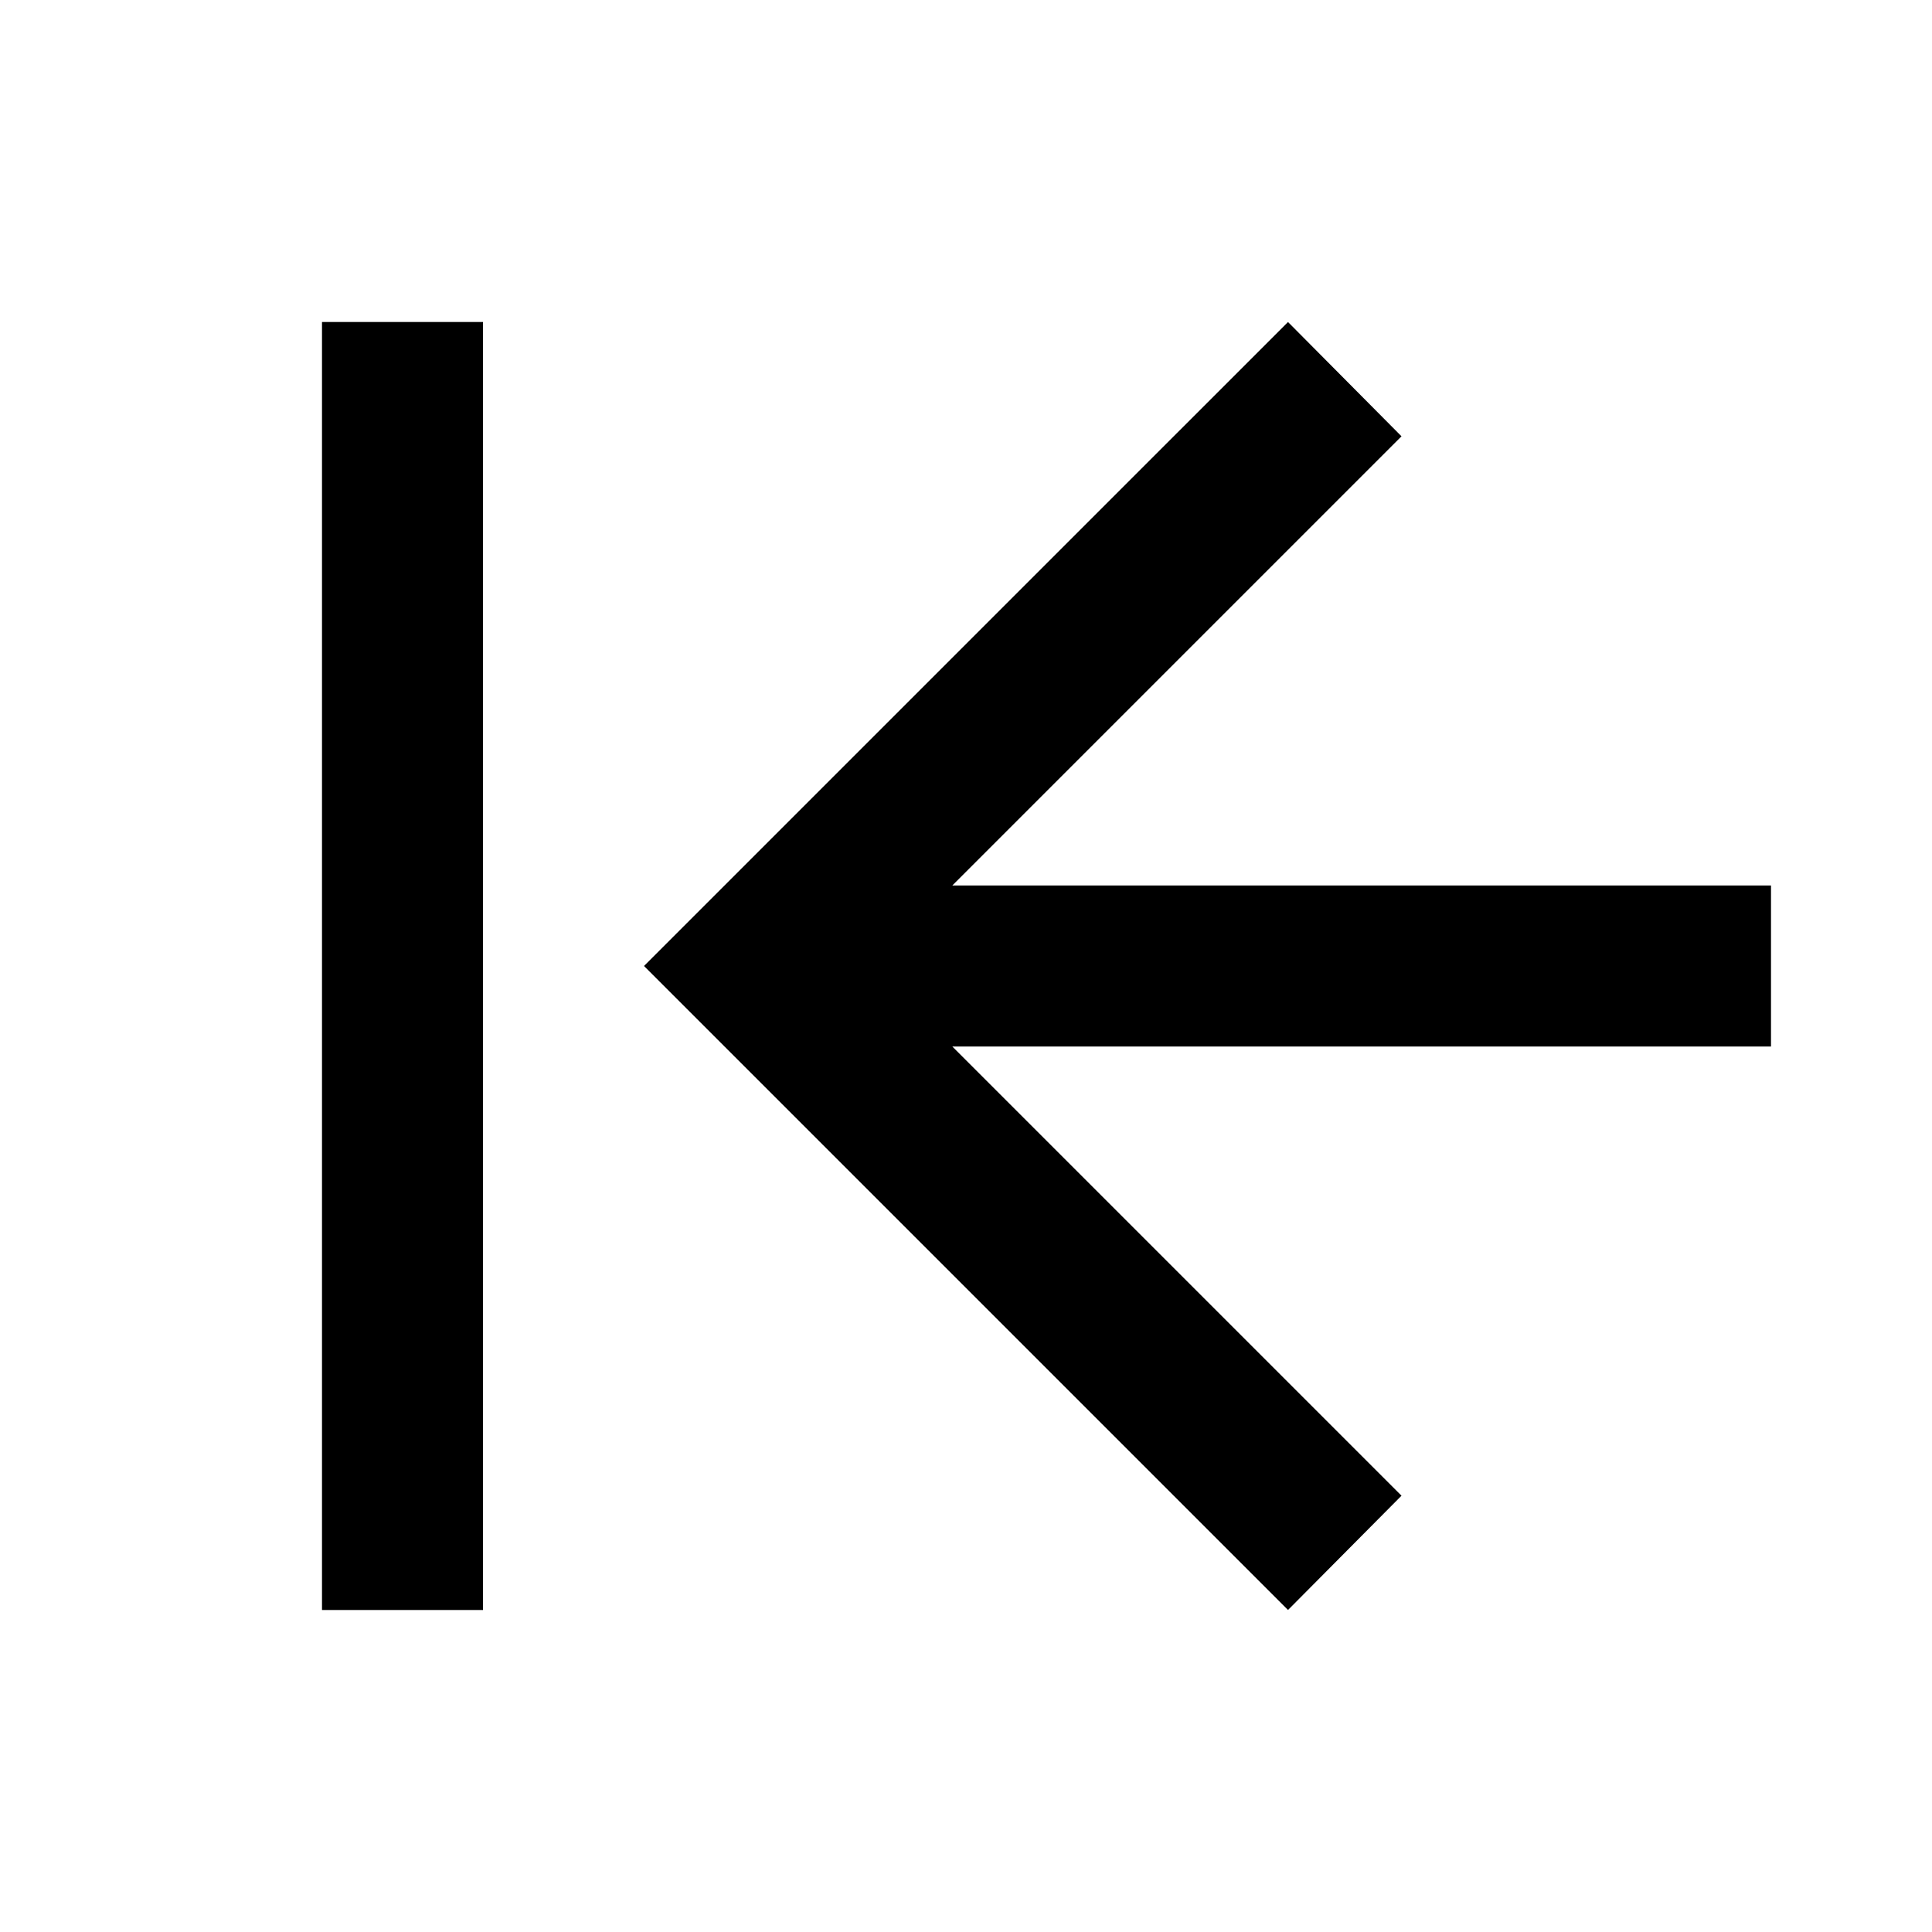
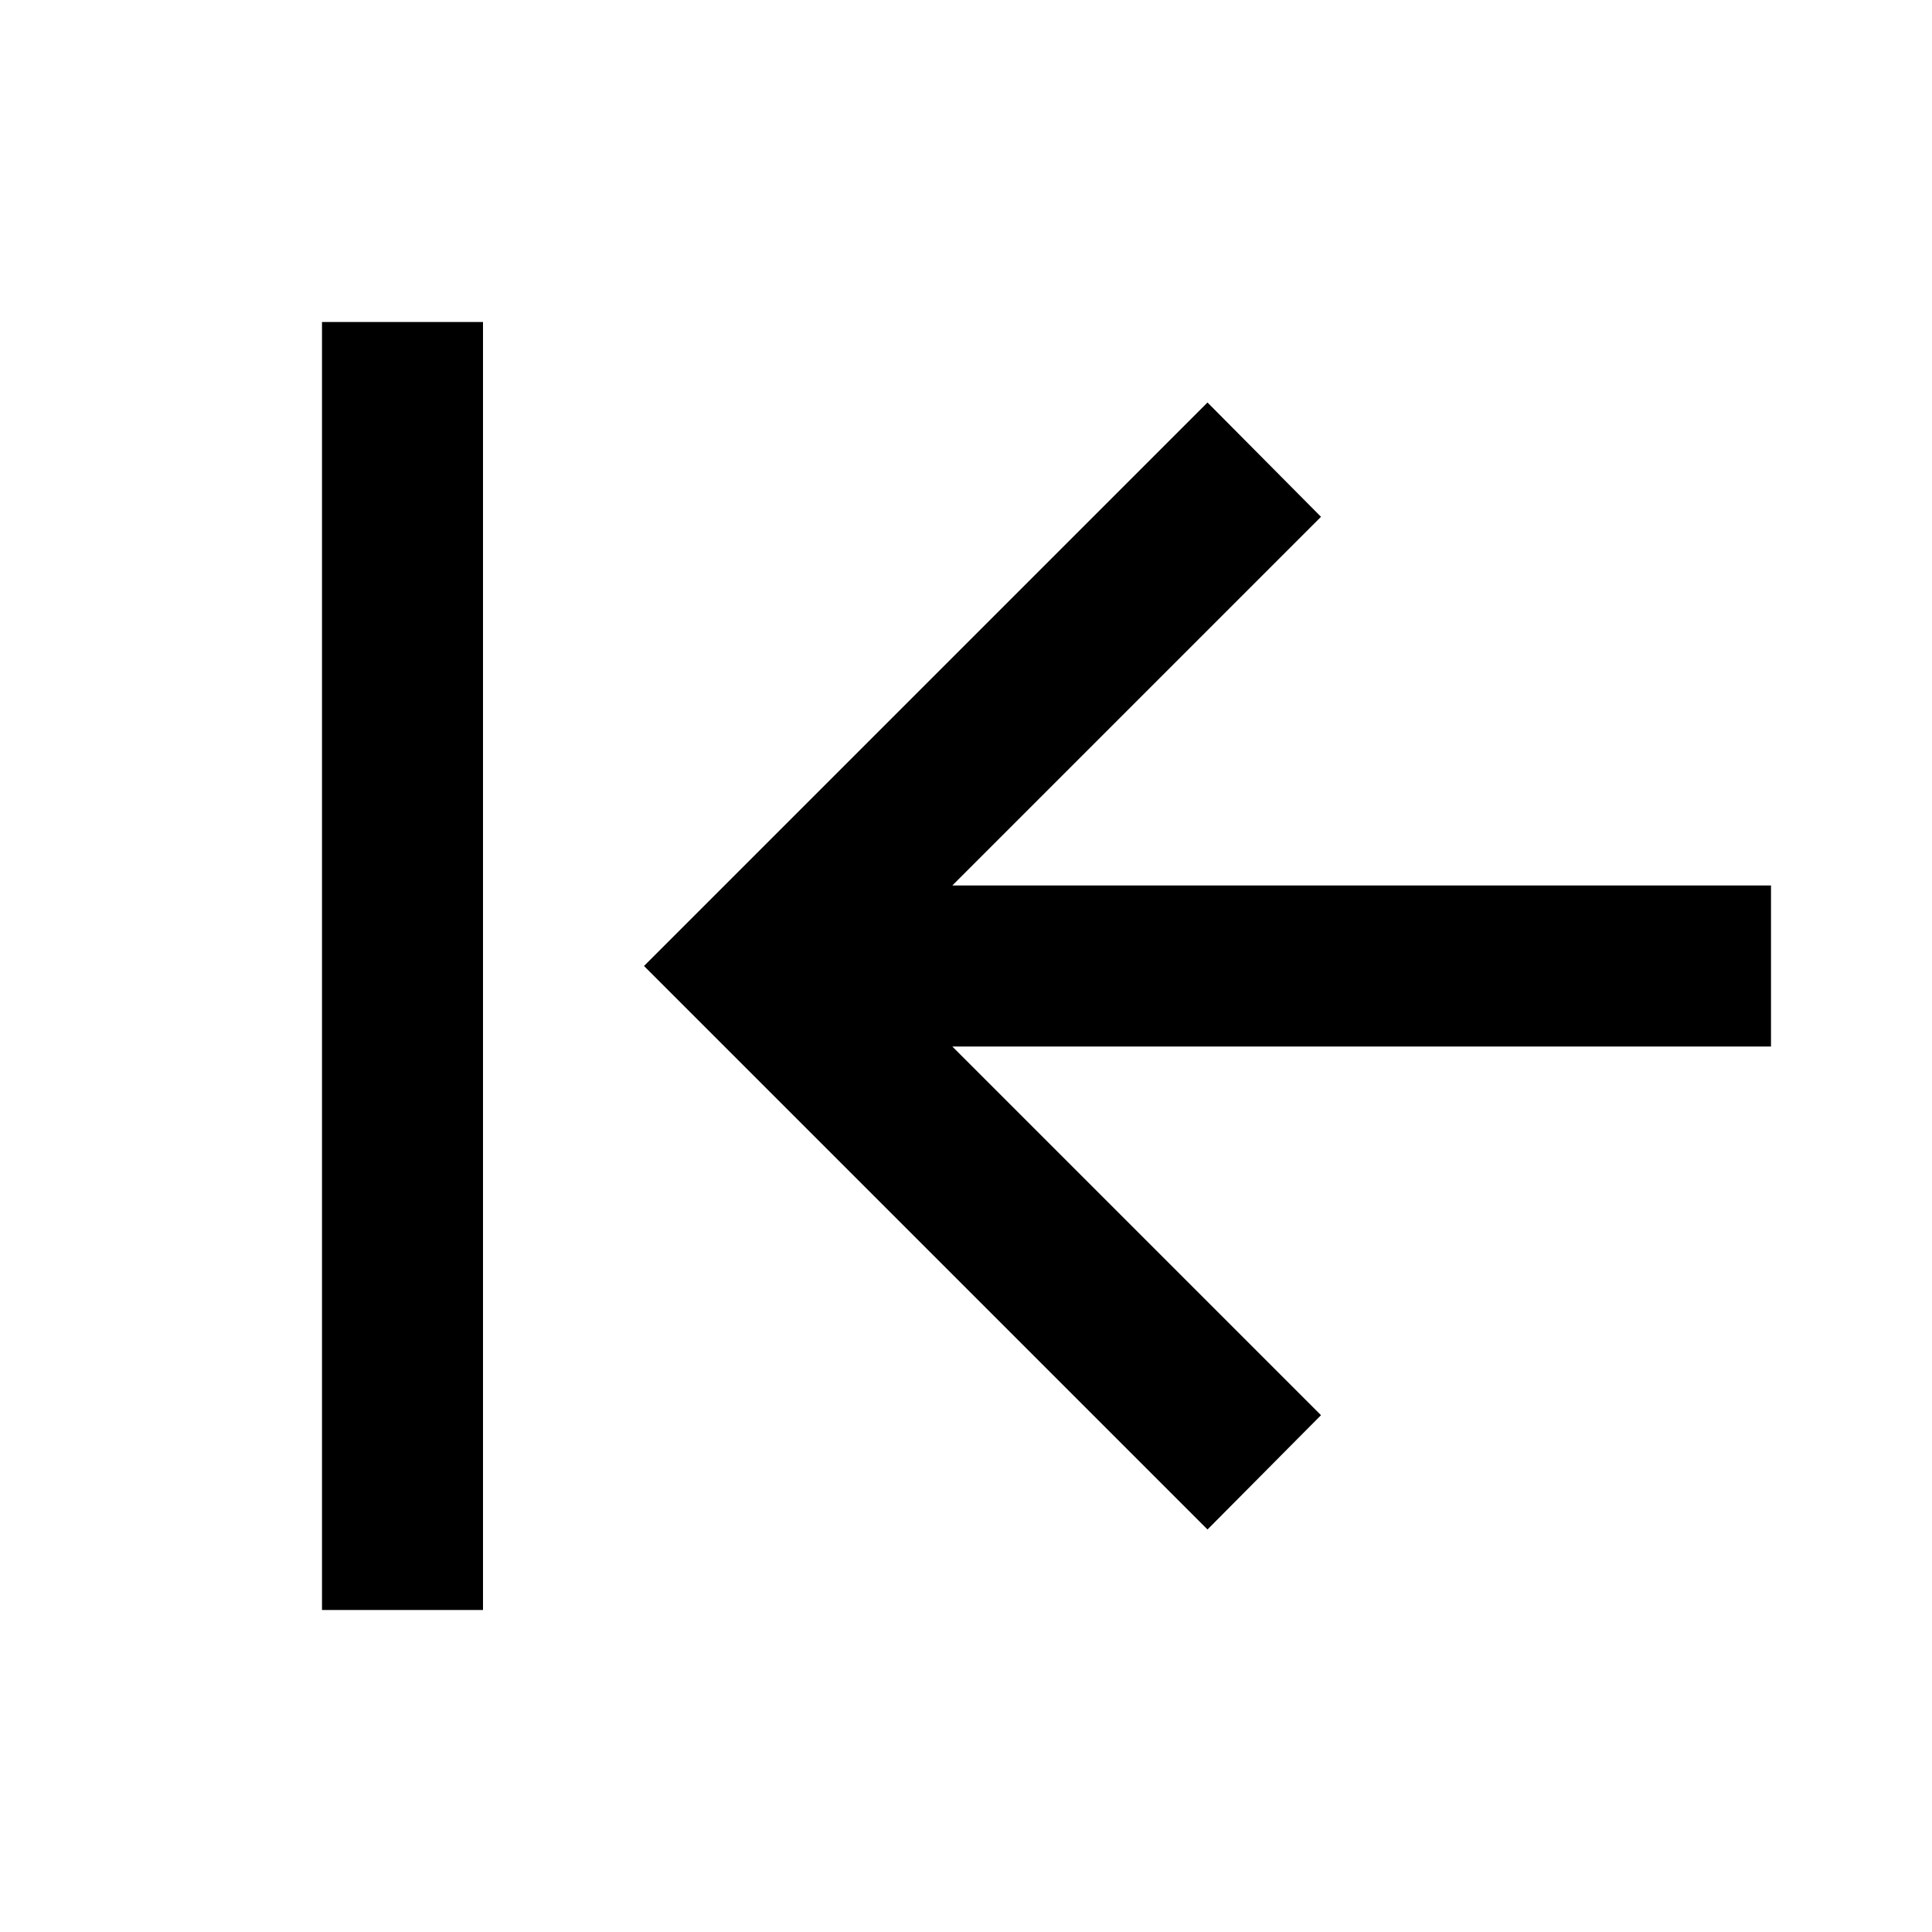
<svg xmlns="http://www.w3.org/2000/svg" viewBox="0 0 24 24">
-   <path fill="currentColor" d="M6 20H4V4h2zM17.41 5.42 11.83 11H22v2H11.83l5.58 5.58L16 20l-8-8 8-8z" />
+   <path fill="currentColor" d="M6 20H4V4h2zM16.41 6.42 11.83 11H22v2H11.83l4.58 4.58L15 19l-7-7 7-7z" />
</svg>
